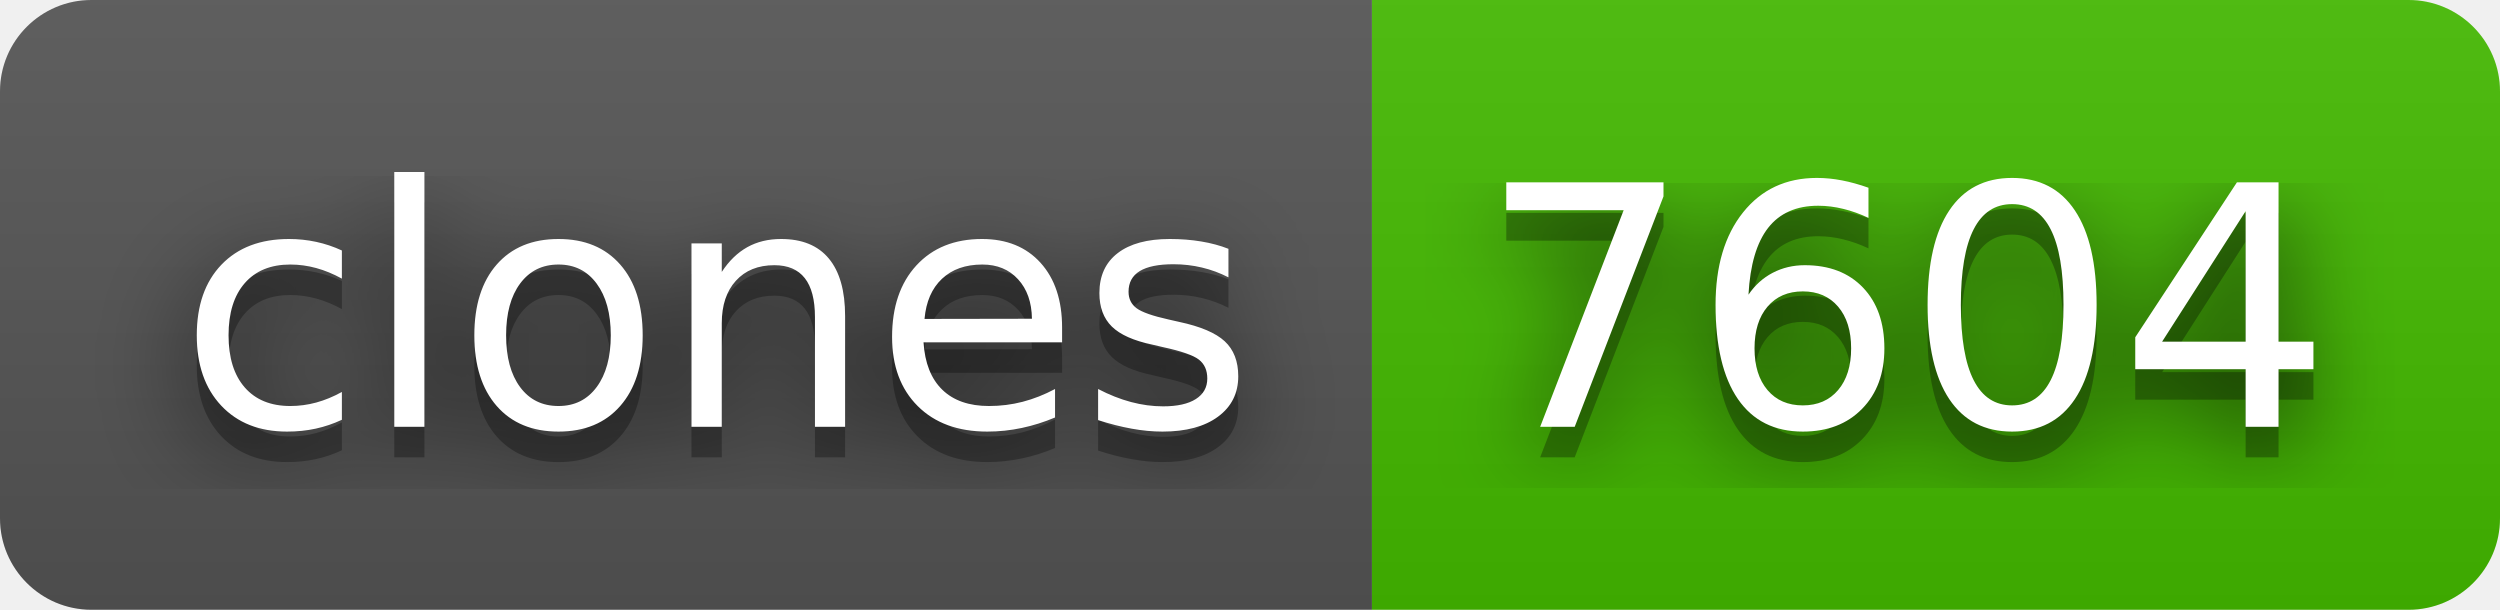
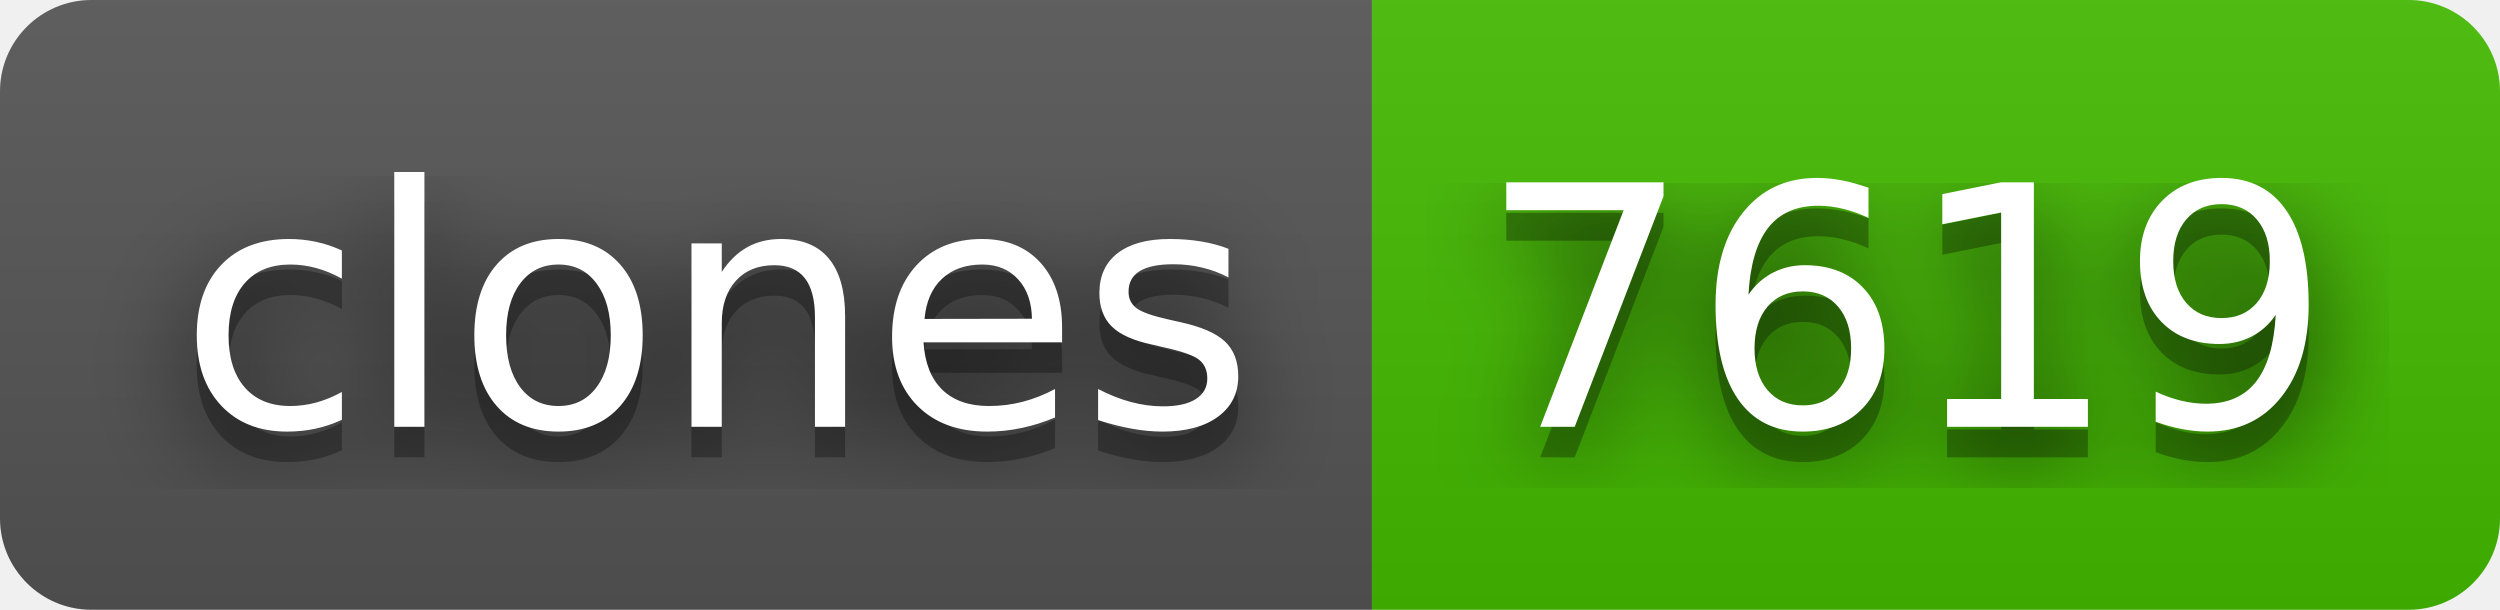
- <svg xmlns="http://www.w3.org/2000/svg" width="82" height="20" role="img" aria-label="clones: 7604">
+ <svg xmlns="http://www.w3.org/2000/svg" width="82" height="20" role="img" aria-label="clones: 7619">
  <filter id="blur">
    <feGaussianBlur stdDeviation="16" />
  </filter>
  <linearGradient id="s" x2="0" y2="100%">
    <stop offset="0" stop-color="#bbb" stop-opacity=".1" />
    <stop offset="1" stop-opacity=".1" />
  </linearGradient>
  <clipPath id="r">
    <rect width="82" height="20" rx="3" />
  </clipPath>
  <g clip-path="url(#r)">
    <rect width="45" height="20" fill="#555" />
    <rect x="45" width="37" height="20" fill="#4b0" />
    <rect width="82" height="20" fill="url(#s)" />
  </g>
  <g fill="#fff" text-anchor="middle" font-family="Verdana,Geneva,DejaVu Sans,sans-serif" text-rendering="geometricPrecision" font-size="110">
    <g transform="scale(.1)">
      <g aria-hidden="true" fill="#010101">
        <text x="235" y="150" fill-opacity=".8" filter="url(#blur)" textLength="350">clones</text>
        <text x="235" y="150" fill-opacity=".3" textLength="350">clones</text>
      </g>
      <text x="235" y="140" textLength="350">clones</text>
    </g>
    <g transform="scale(.1)">
      <g aria-hidden="true" fill="#010101">
-         <text x="625" y="150" fill-opacity=".8" filter="url(#blur)" textLength="270">7604</text>
-         <text x="625" y="150" fill-opacity=".3" textLength="270">7604</text>
+         <text x="625" y="150" fill-opacity=".8" filter="url(#blur)" textLength="270">7619</text>
+         <text x="625" y="150" fill-opacity=".3" textLength="270">7619</text>
      </g>
-       <text x="625" y="140" textLength="270">7604</text>
+       <text x="625" y="140" textLength="270">7619</text>
    </g>
  </g>
</svg>
